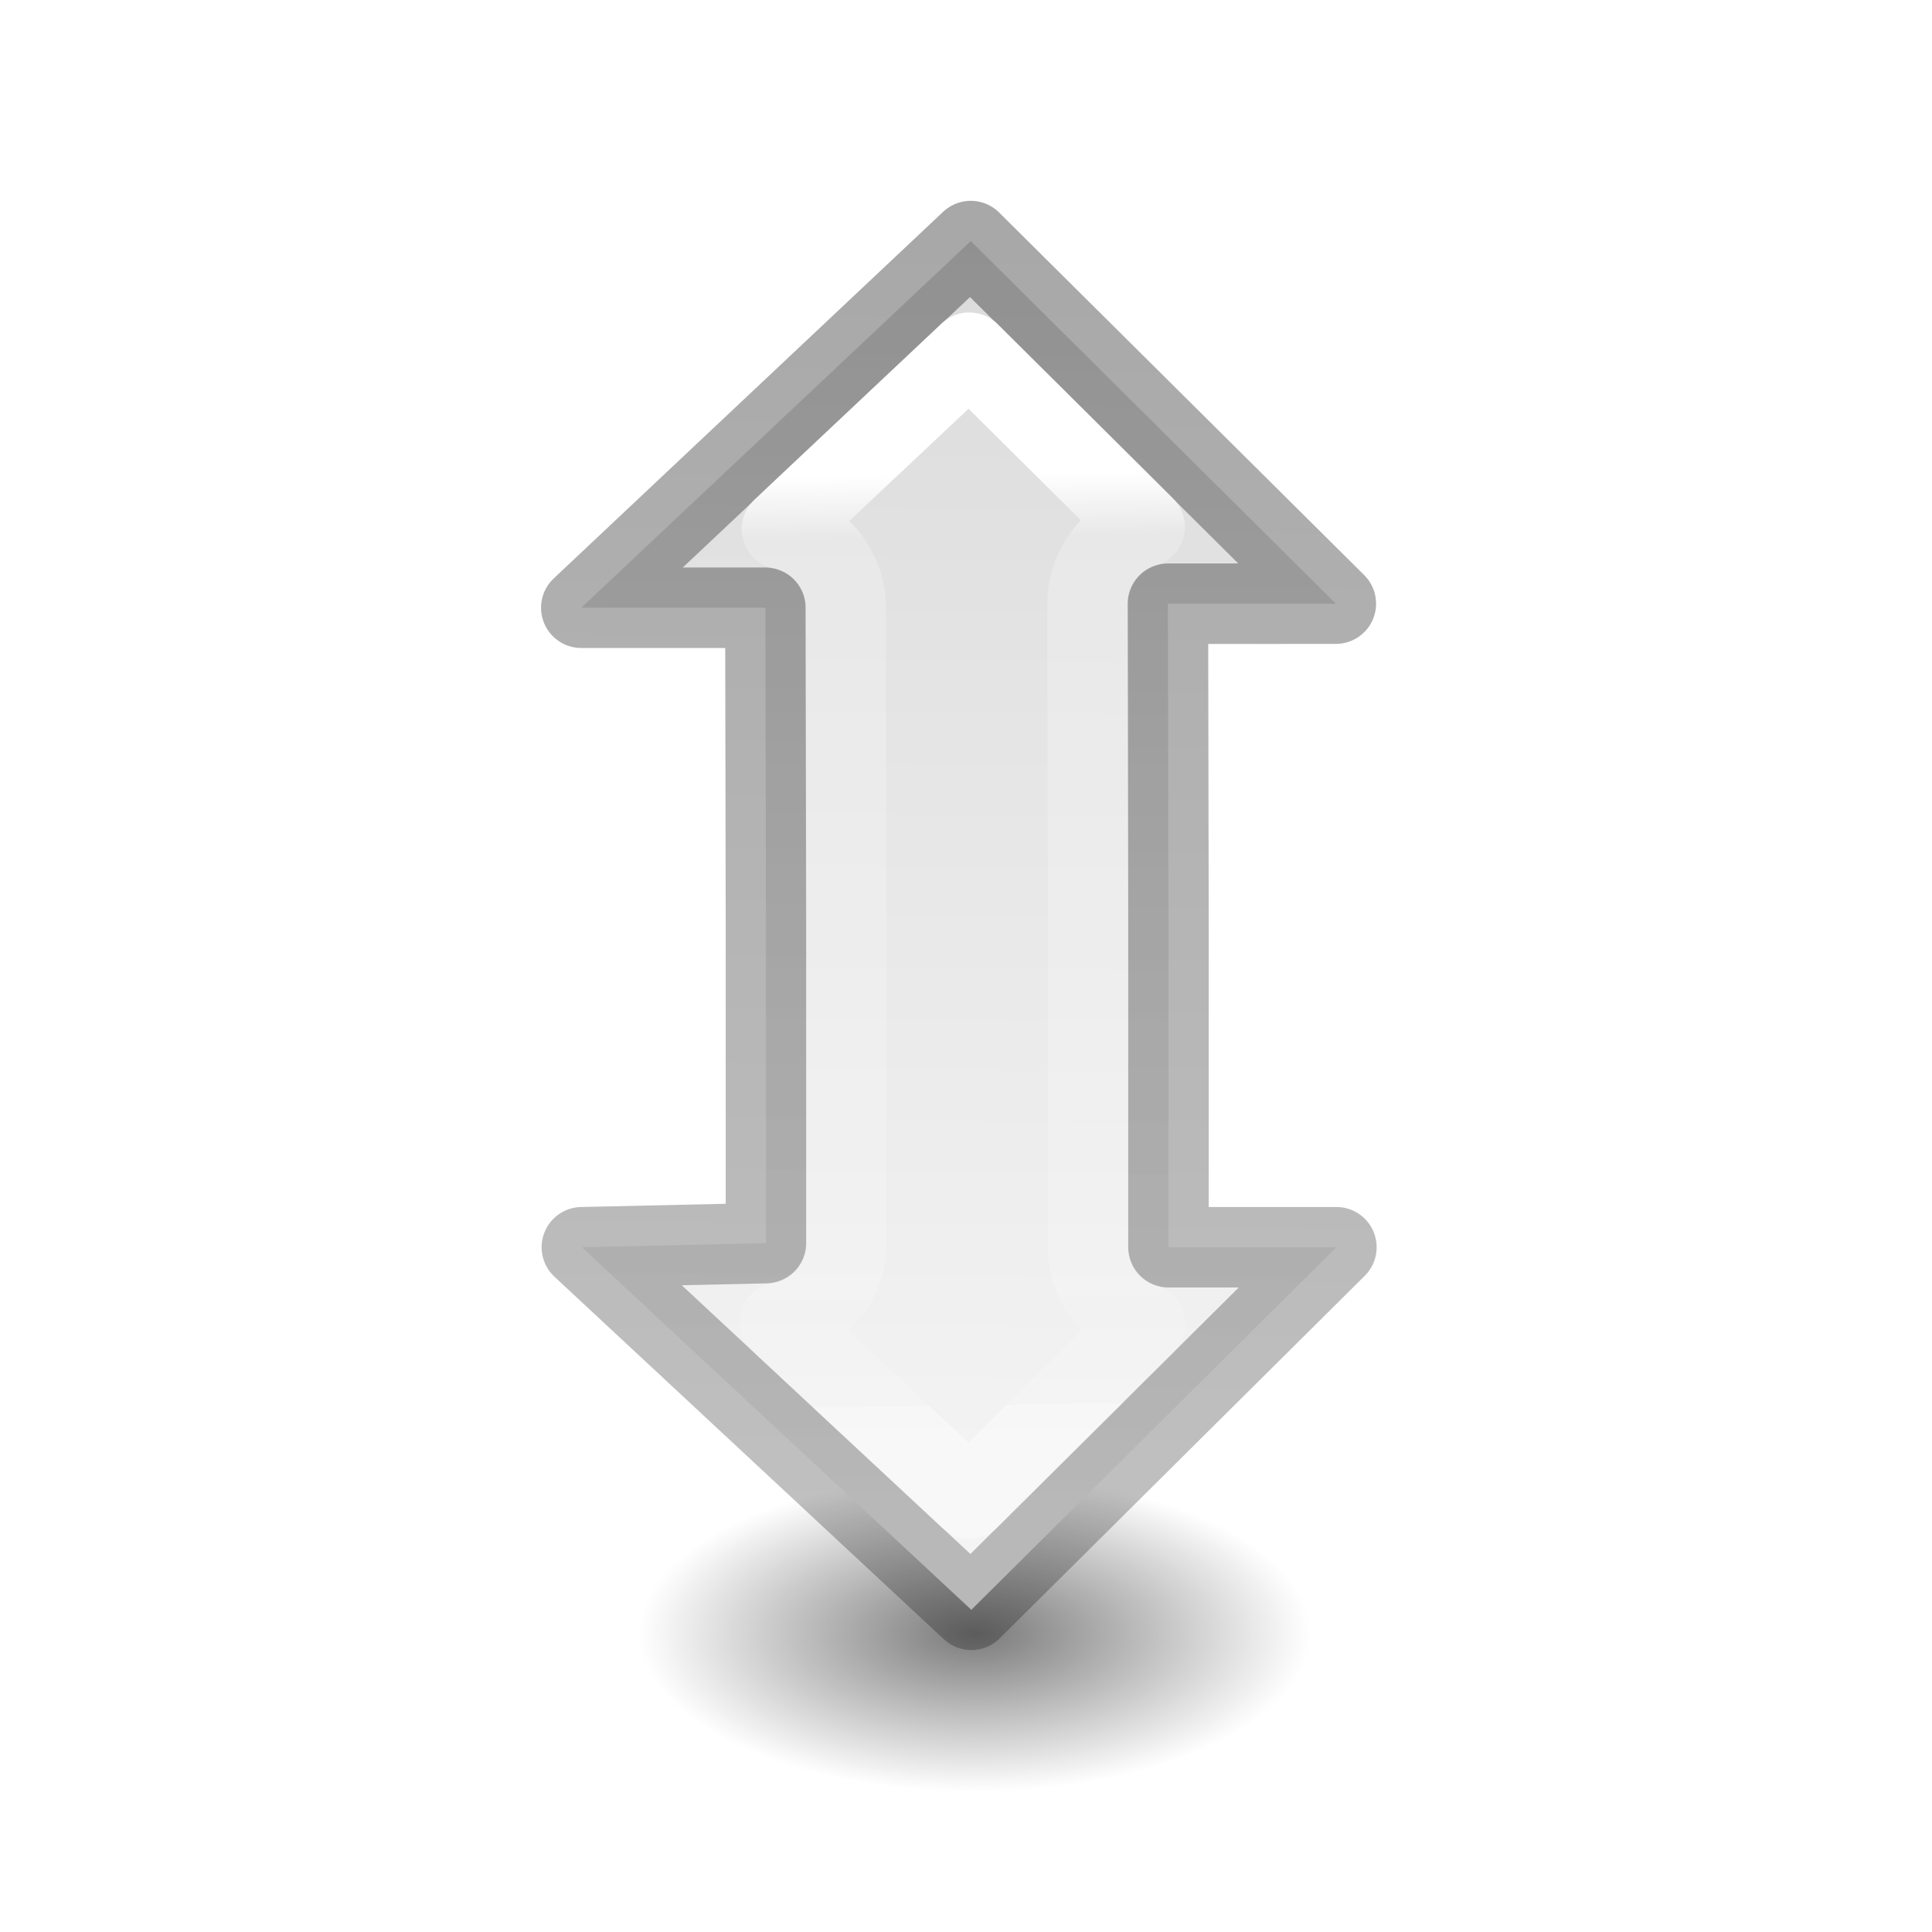
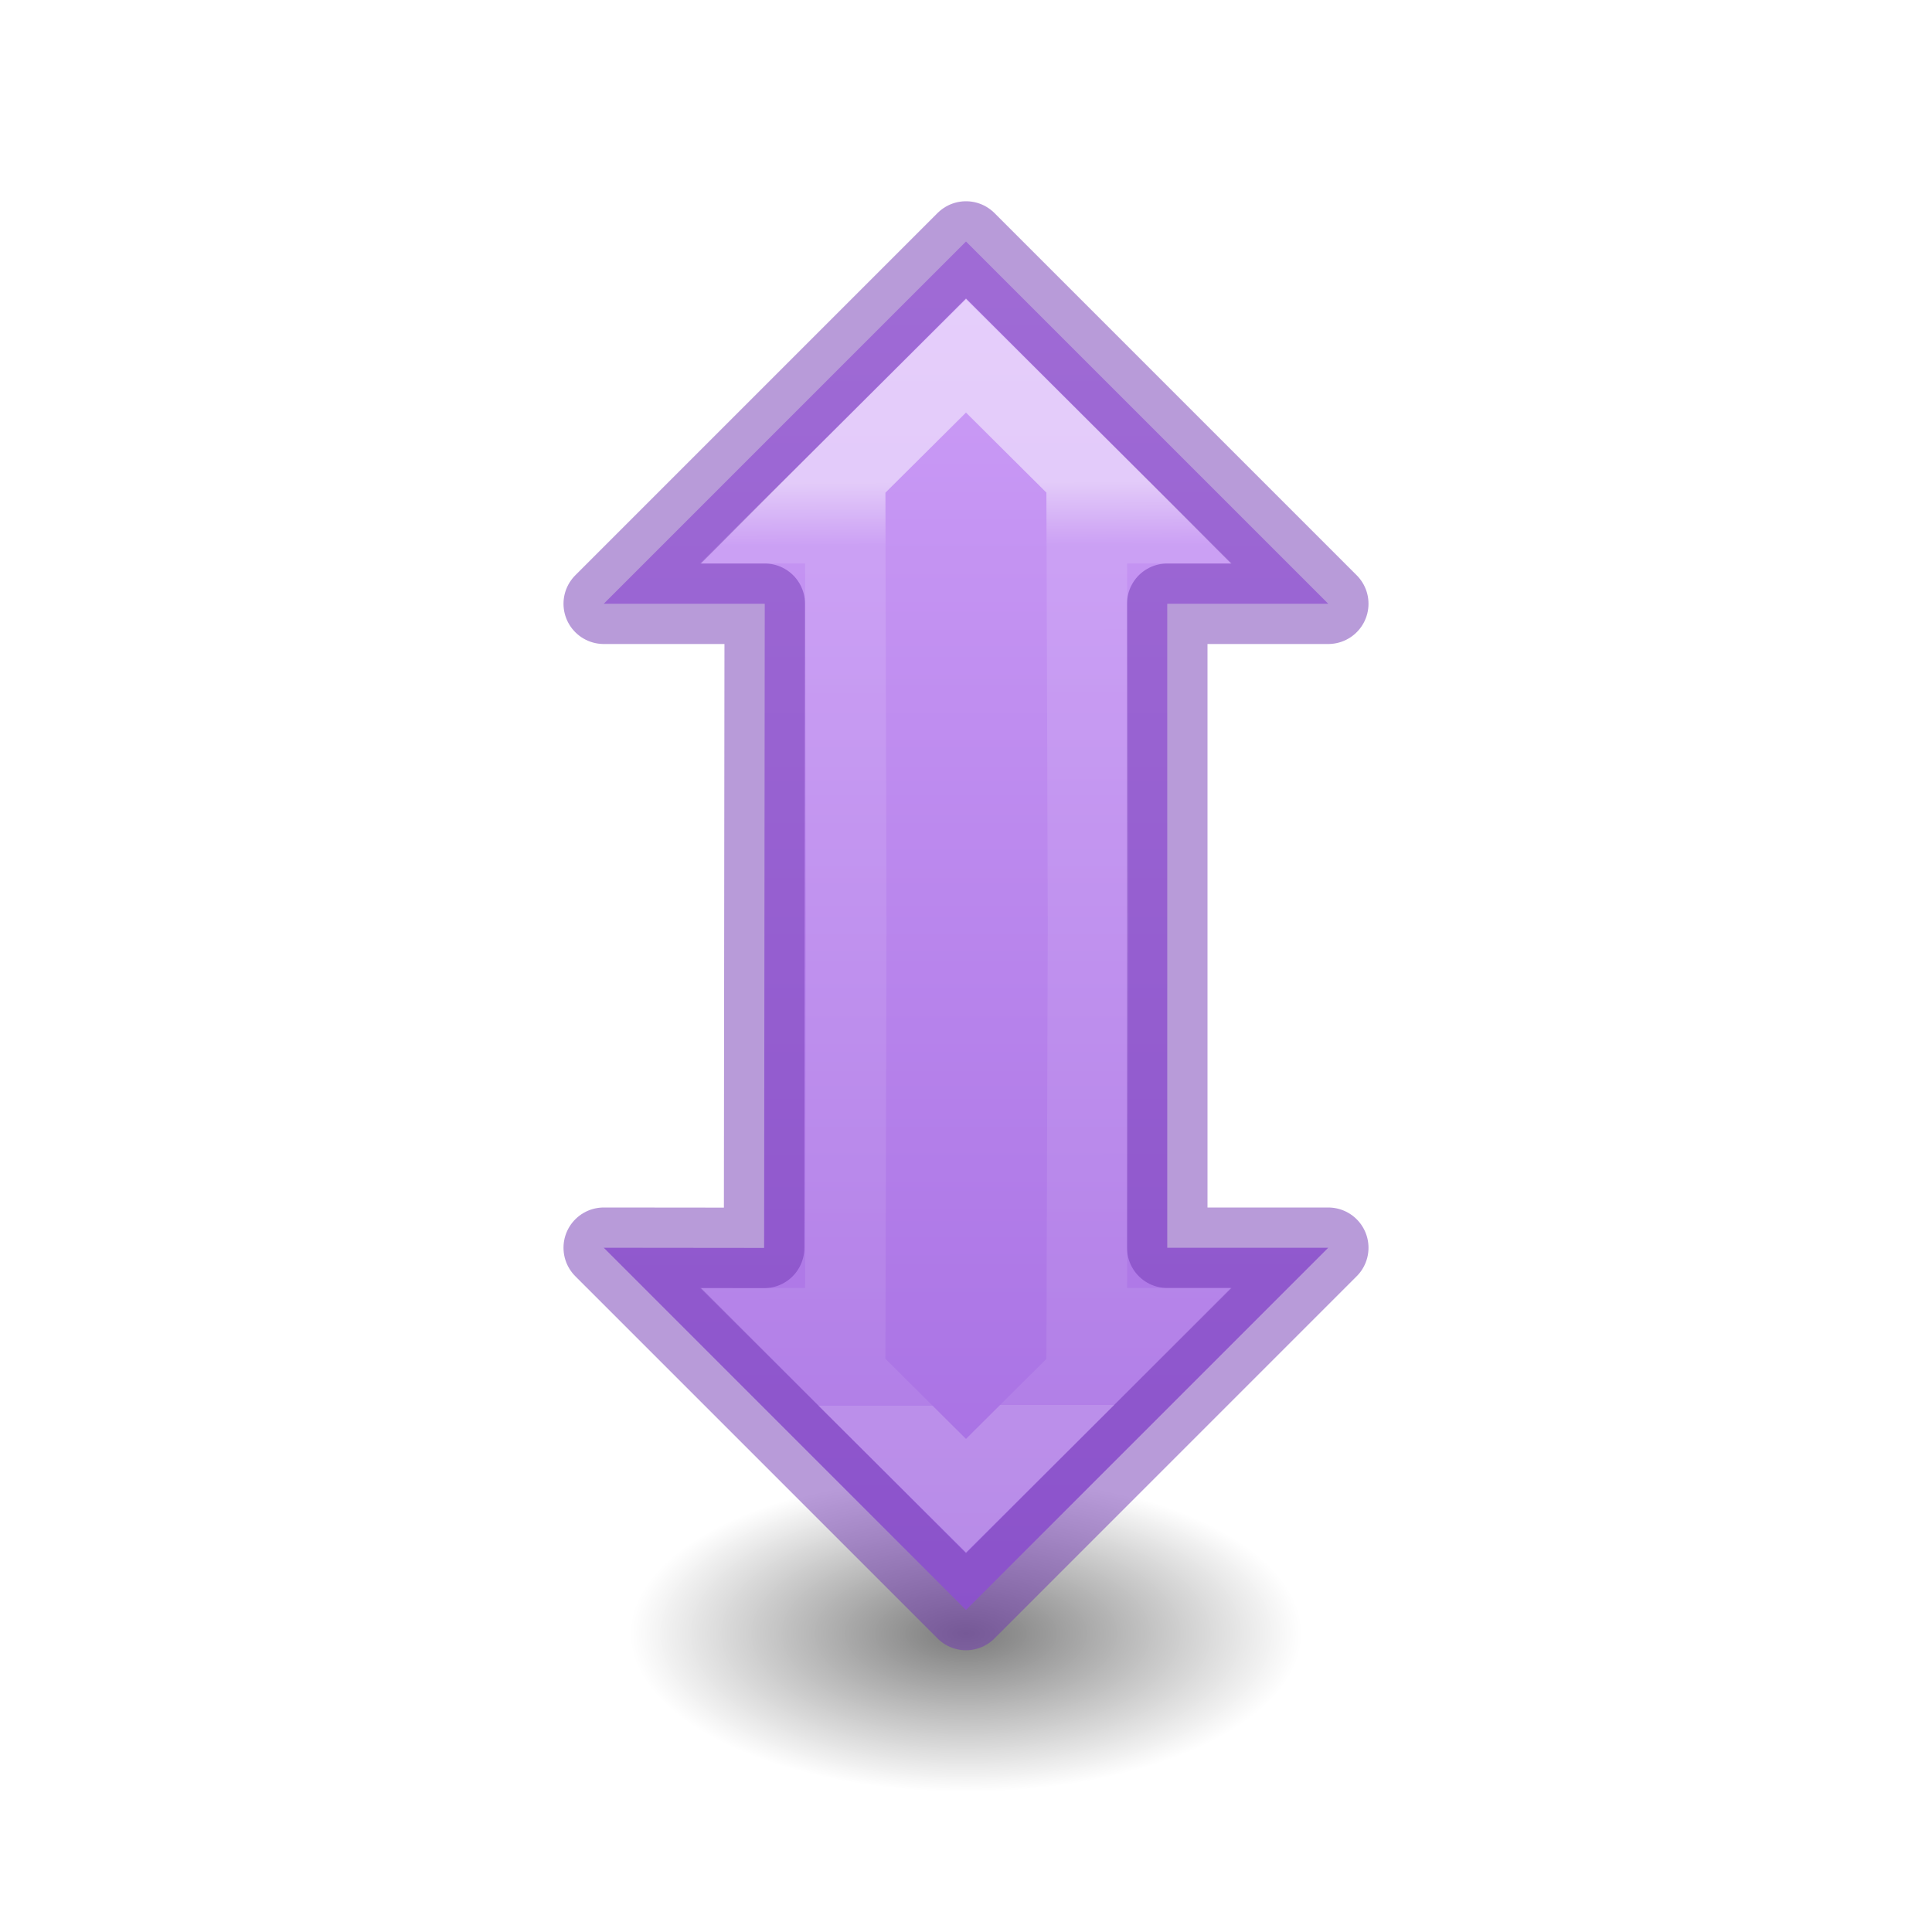
- <svg xmlns="http://www.w3.org/2000/svg" viewBox="0 0 24 24">
-   <radialGradient id="a" cx="2.25" cy="16" gradientTransform="matrix(.2470335 0 0 .1163379 11.5521 18.43149)" gradientUnits="userSpaceOnUse" r="16.875">
+ <svg xmlns="http://www.w3.org/2000/svg" height="24" viewBox="0 0 6.35 6.35" width="24">
+   <radialGradient id="a" cx="2.25" cy="16" gradientTransform="matrix(.2470335 0 0 .1163379 11.44417 18.43149)" gradientUnits="userSpaceOnUse" r="16.875">
    <stop offset="0" />
    <stop offset="1" stop-opacity="0" />
  </radialGradient>
-   <linearGradient id="b" gradientTransform="matrix(-1 0 0 -1 24.62302 23.94453)" gradientUnits="userSpaceOnUse" x1="20.406" x2="4.673" y1="18.7" y2="18.536">
-     <stop offset="0" stop-opacity=".34" />
-     <stop offset="1" stop-opacity=".247" />
+   <linearGradient id="b" gradientTransform="matrix(0 -.3849464 .3853361 0 2.192985 20.64528)" gradientUnits="userSpaceOnUse" x1="45.345" x2="1.686" y1="25.613" y2="25.621">
+     <stop offset="0" stop-color="#cd9ef7" />
+     <stop offset="1" stop-color="#a56de2" />
  </linearGradient>
-   <linearGradient id="c" gradientTransform="matrix(-.3849464 0 0 -.3853361 21.65255 21.82112)" gradientUnits="userSpaceOnUse" x1="5.229" x2="46.472" y1="7.006" y2="7.373">
-     <stop offset="0" stop-color="#f4f4f4" />
-     <stop offset="1" stop-color="#dbdbdb" />
-   </linearGradient>
-   <linearGradient id="d" gradientUnits="userSpaceOnUse" x1="6.902" x2="18.463" y1="12.143" y2="11.97">
+   <linearGradient id="c" gradientTransform="matrix(0 1 -1 0 24.01411 -1.007266)" gradientUnits="userSpaceOnUse" x1="7.007" x2="18.463" y1="12.014" y2="11.97">
    <stop offset="0" stop-color="#fff" />
    <stop offset=".067" stop-color="#fff" stop-opacity=".235" />
    <stop offset="1" stop-color="#fff" stop-opacity=".157" />
    <stop offset="1" stop-color="#fff" stop-opacity=".392" />
  </linearGradient>
-   <ellipse cx="12.108" cy="20.293" display="block" fill="url(#a)" fill-rule="evenodd" opacity=".521" rx="4.169" ry="1.963" />
-   <g stroke-linecap="round" stroke-linejoin="round" transform="matrix(0 1 -1 0 24.01411 -1.007266)">
-     <path d="m8.506 7.42-4.504 4.535 4.555 4.838v-2.287l3.949-.007h.008 3.936l.051 2.287 4.504-4.838-4.504-4.535v2.086h-3.986-.008l-4.0.007z" fill="url(#c)" stroke="url(#b)" />
-     <path d="m17.455 9.789a.998.998 0 0 1 -.955.709h-3.986-.008l-3.998.006a.998.998 0 0 1 -.955-.709l-2.164 2.178 2.191 2.328a.998.998 0 0 1 .975-.793l3.949-.006a.998.998 0 0 1 .002 0h.008 3.936a.998.998 0 0 1 .98.822l2.191-2.354z" fill="none" stroke="url(#d)" />
+   <g transform="scale(.2645833)">
+     <ellipse cx="12" cy="20.293" display="block" fill="url(#a)" fill-rule="evenodd" opacity=".521" rx="4.169" ry="1.963" />
+     <g stroke-linecap="round" stroke-linejoin="round" transform="matrix(0 1 -1 0 24.01411 -1.007266)">
+       <path d="m12 3-4.5 4.5h2l-.008 8.002-1.992-.002 4.5 4.5 4.5-4.5h-2v-8h2z" fill="url(#b)" stroke="#7239b3" stroke-opacity=".502" transform="matrix(0 -1 1 0 1.007266 24.01411)" />
+       <path d="m12 4.42-2.092 2.08h.592l.012 4.994v.002.002.004.002.002l-.012 4.994h-.592l2.092 2.08 2.09-2.08h-.59l.016-4.994v-.004-.004-.004l-.016-4.994h.59z" fill="none" opacity=".5" stroke="url(#c)" stroke-linecap="square" stroke-linejoin="miter" transform="matrix(0 -1 1 0 1.007266 24.01411)" />
+     </g>
  </g>
</svg>
